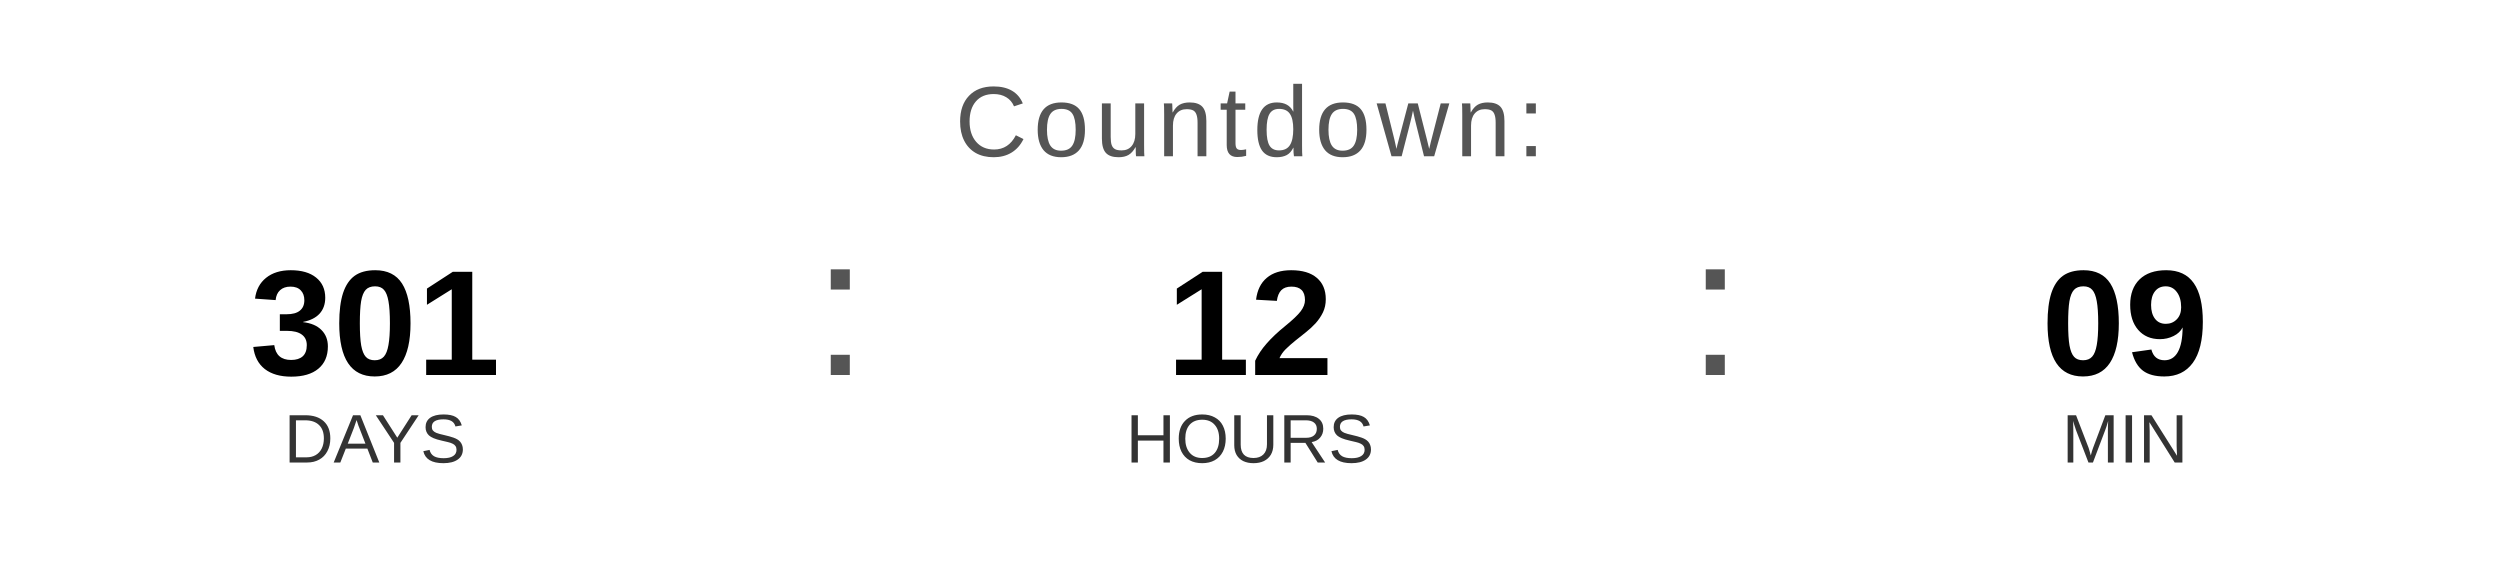
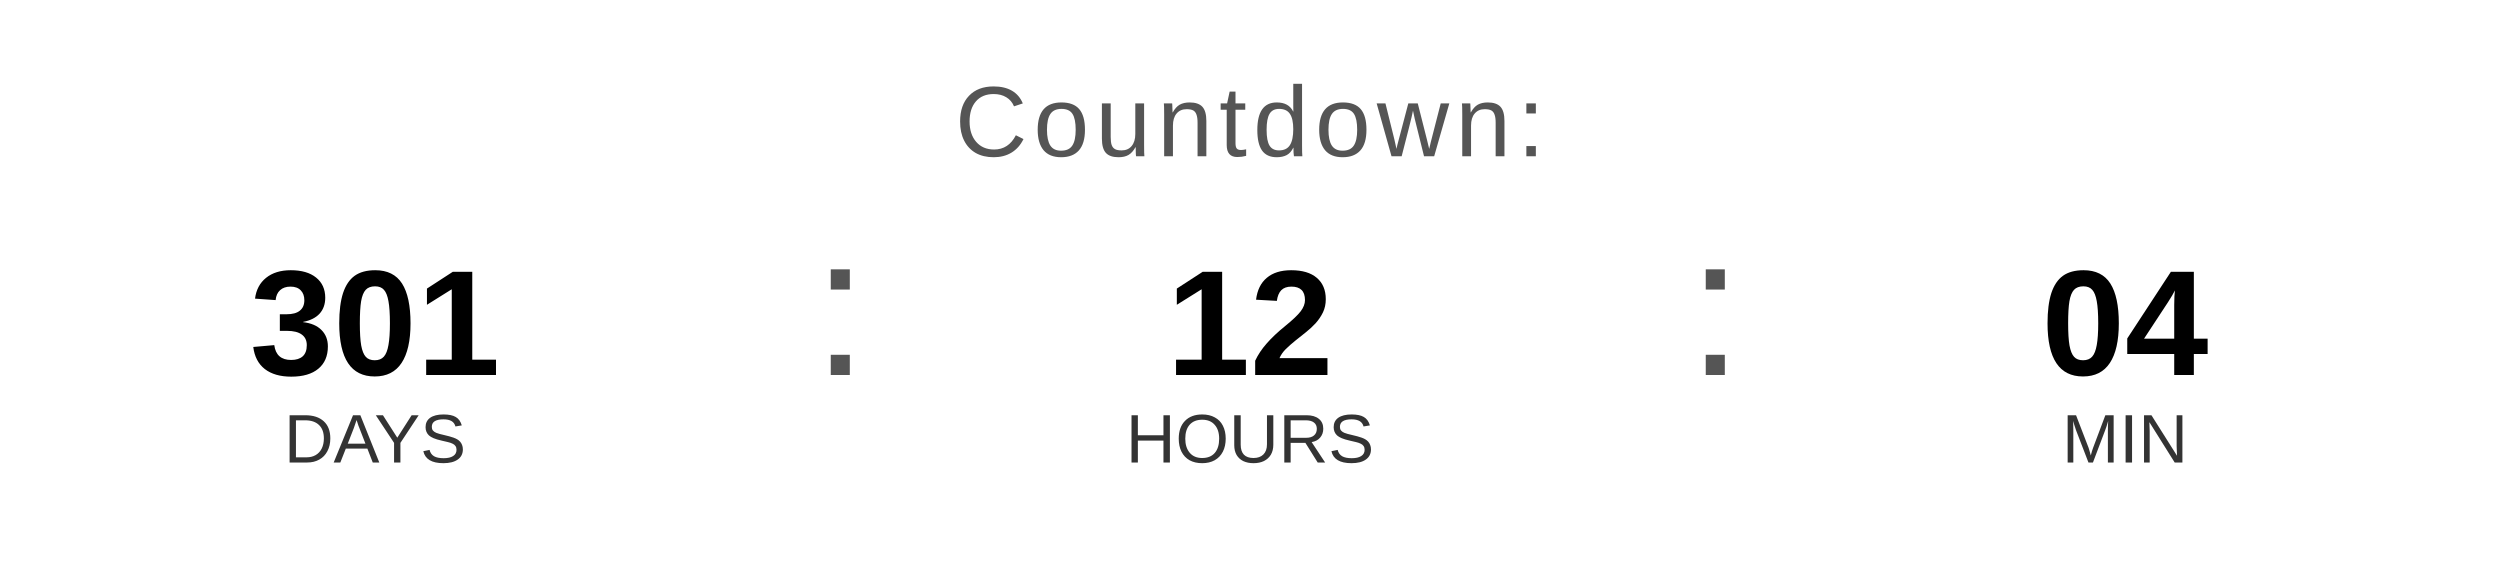
<svg xmlns="http://www.w3.org/2000/svg" width="400" height="90" viewBox="0 0 400 90">
  <text x="200" y="25" font-family="Arial, Helvetica, sans-serif" font-size="16" fill="#555555" text-anchor="middle" letter-spacing="1">
    Countdown:
  </text>
  <text x="60" y="60" font-family="Arial, Helvetica, sans-serif" font-size="24" font-weight="bold" fill="#000000" text-anchor="middle">301</text>
  <text x="60" y="74" font-family="Arial, Helvetica, sans-serif" font-size="11" fill="#333333" text-anchor="middle">DAYS</text>
  <text x="130" y="60" font-family="Arial, sans-serif" font-size="32" fill="#555555">:</text>
  <text x="200" y="60" font-family="Arial, Helvetica, sans-serif" font-size="24" font-weight="bold" fill="#000000" text-anchor="middle">12</text>
  <text x="200" y="74" font-family="Arial, Helvetica, sans-serif" font-size="11" fill="#333333" text-anchor="middle">HOURS</text>
  <text x="270" y="60" font-family="Arial, sans-serif" font-size="32" fill="#555555">:</text>
-   <text x="340" y="60" font-family="Arial, Helvetica, sans-serif" font-size="24" font-weight="bold" fill="#000000" text-anchor="middle">09</text>
+   <text x="340" y="60" font-family="Arial, Helvetica, sans-serif" font-size="24" font-weight="bold" fill="#000000" text-anchor="middle">04</text>
  <text x="340" y="74" font-family="Arial, Helvetica, sans-serif" font-size="11" fill="#333333" text-anchor="middle">MIN</text>
</svg>
